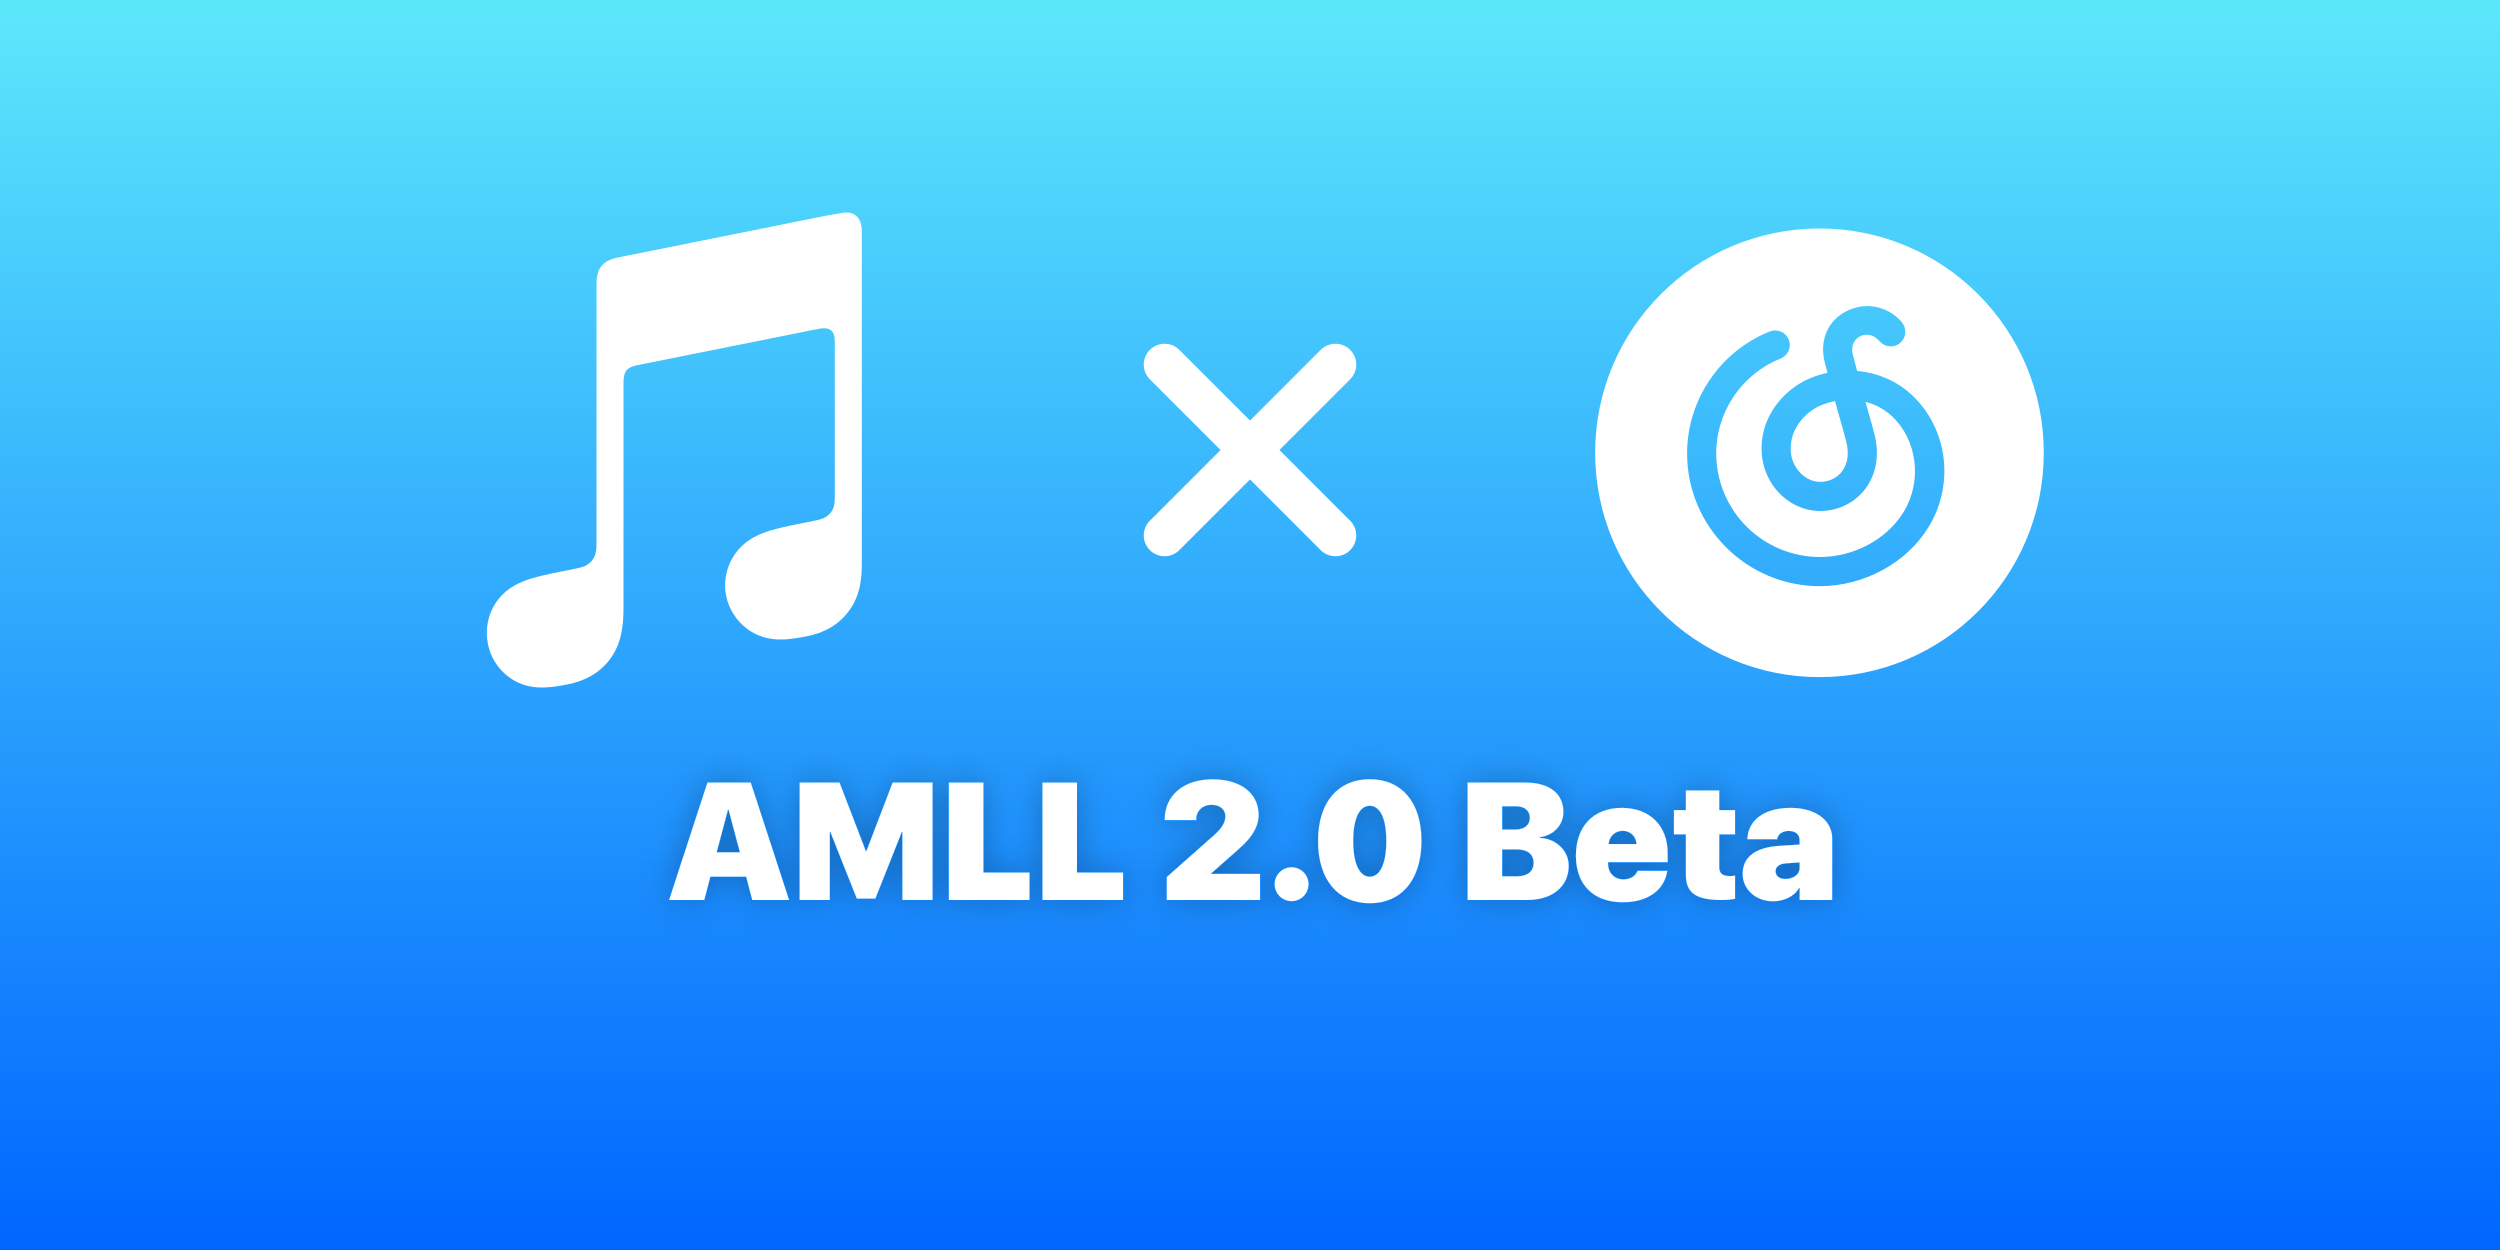
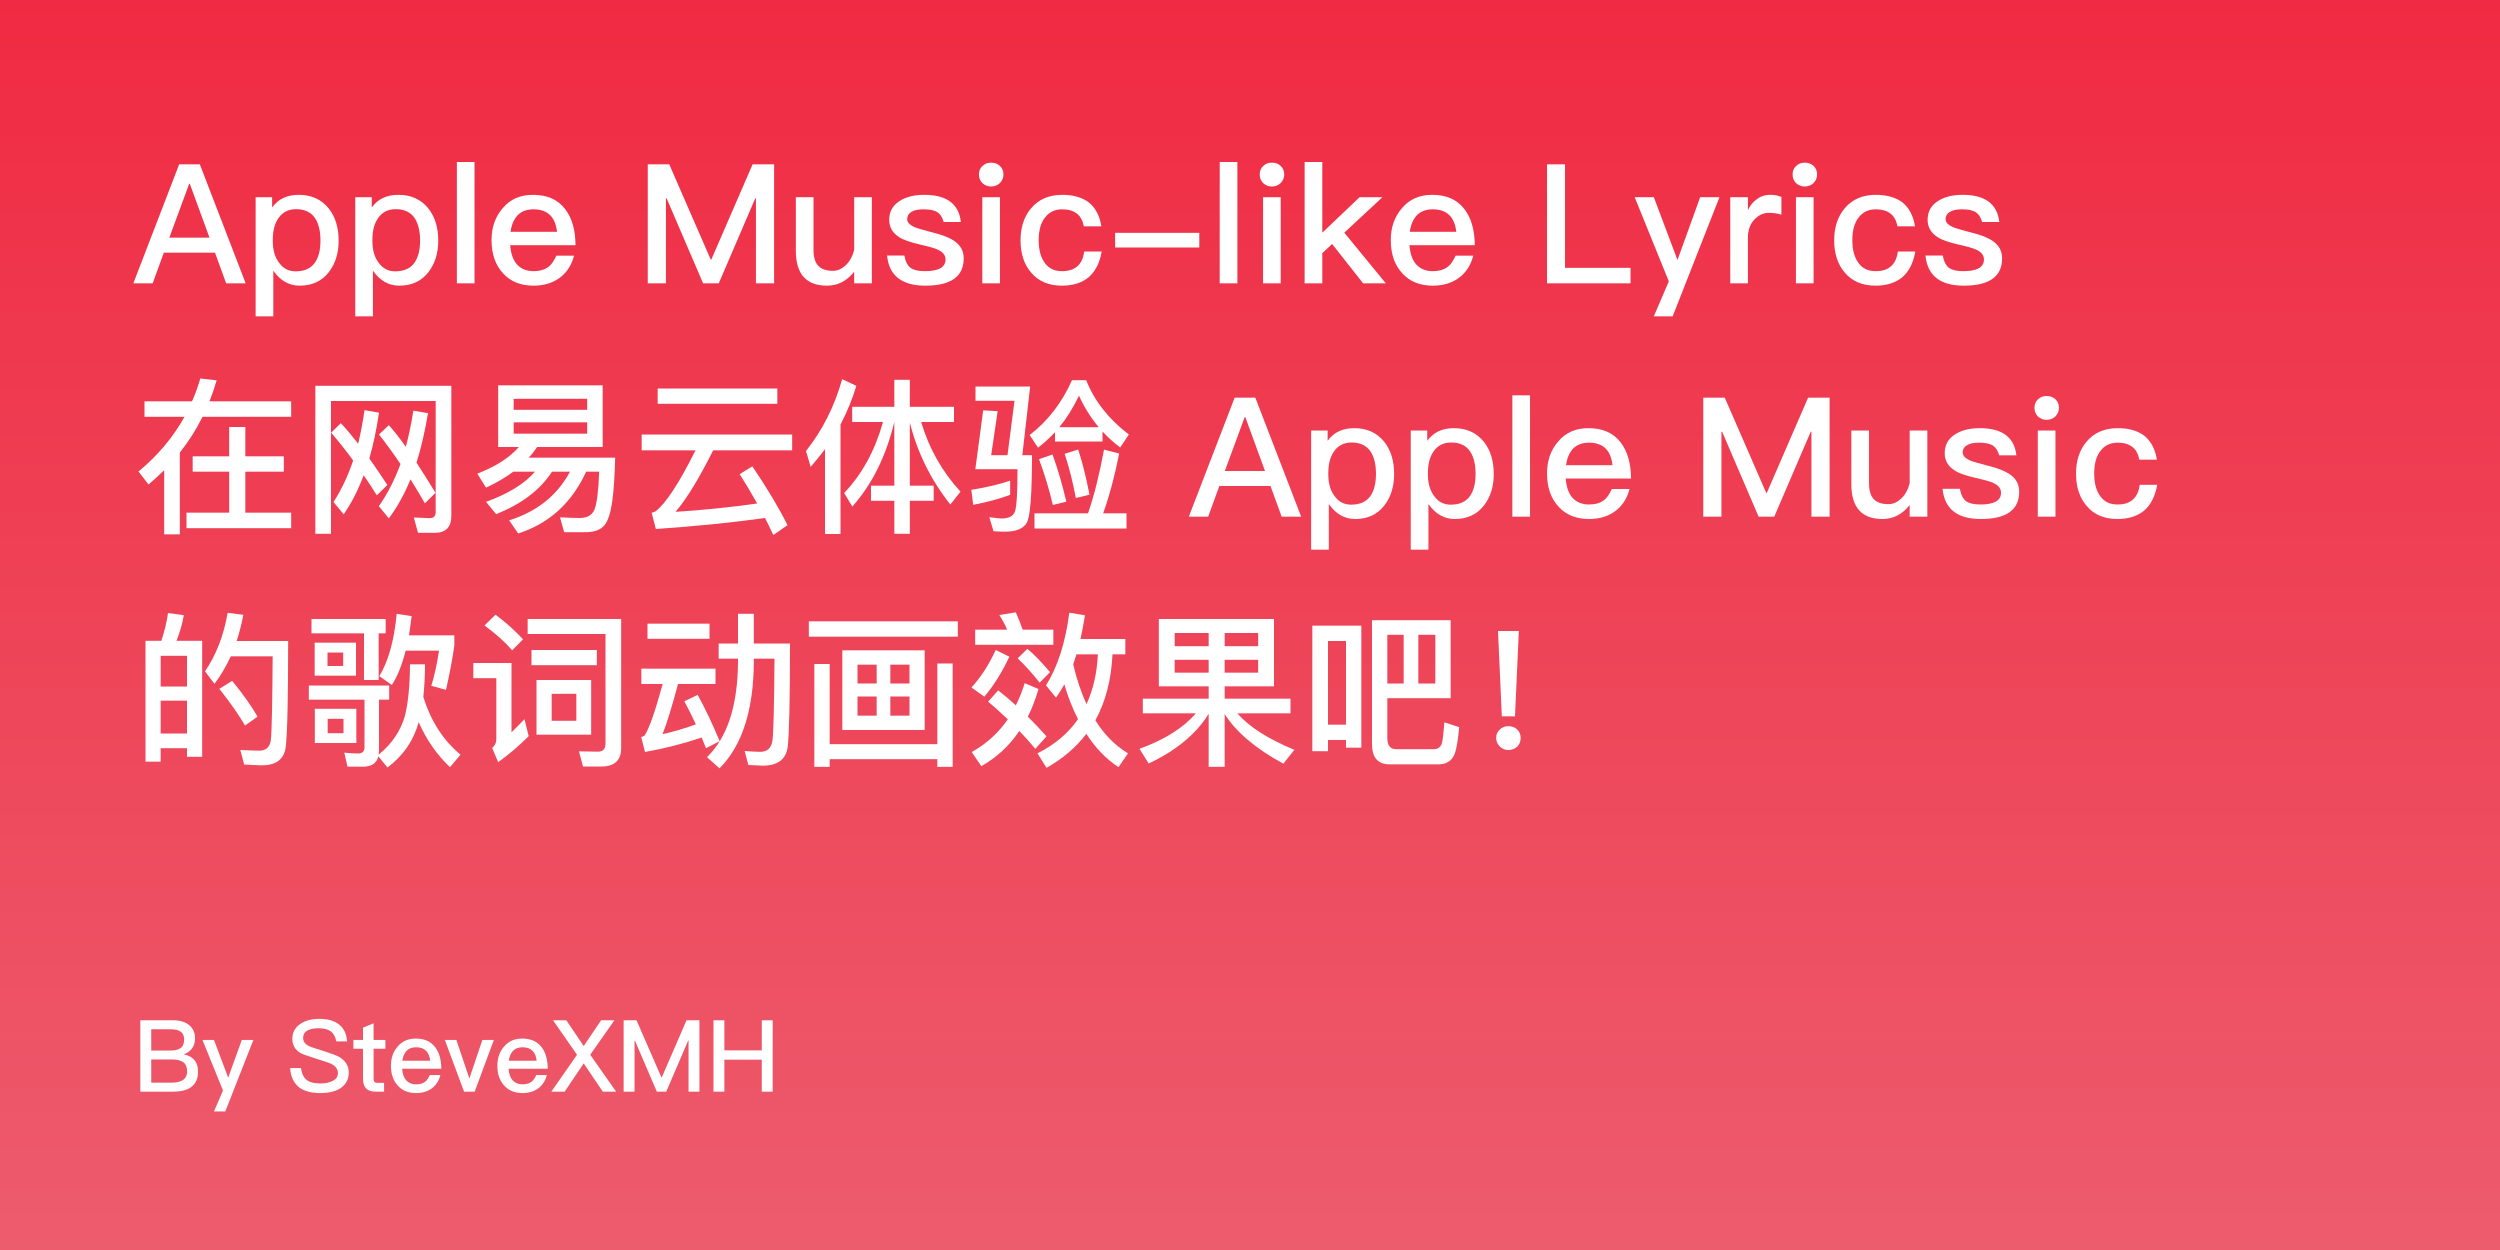
<svg xmlns="http://www.w3.org/2000/svg" width="300" height="150" viewBox="0 0 300 150" fill="none">
-   <rect width="300" height="150" fill="url(#paint0_linear_203_224)" />
-   <path fill-rule="evenodd" clip-rule="evenodd" d="M101.308 25.51C101.104 25.529 99.296 25.848 99.079 25.892L74.048 30.917L74.039 30.919C73.386 31.056 72.874 31.287 72.478 31.617C72.001 32.015 71.737 32.578 71.636 33.235C71.615 33.374 71.58 33.658 71.58 34.077C71.58 34.077 71.58 59.519 71.58 65.245C71.58 65.973 71.522 66.68 71.026 67.283C70.53 67.886 69.917 68.068 69.199 68.212C68.654 68.321 68.109 68.431 67.564 68.54C65.496 68.954 64.151 69.236 62.932 69.706C61.767 70.155 60.894 70.728 60.2 71.454C58.822 72.89 58.263 74.838 58.455 76.662C58.618 78.219 59.322 79.709 60.532 80.81C61.348 81.554 62.368 82.12 63.571 82.36C64.817 82.609 66.146 82.522 68.088 82.132C69.122 81.924 70.09 81.601 71.012 81.059C71.924 80.523 72.705 79.809 73.316 78.939C73.929 78.066 74.324 77.095 74.542 76.064C74.766 75.001 74.82 74.04 74.82 72.978V45.946C74.82 44.499 75.232 44.117 76.406 43.833C76.406 43.833 97.212 39.658 98.183 39.469C99.537 39.211 100.176 39.595 100.176 41.008V59.461C100.176 60.192 100.169 60.932 99.668 61.537C99.172 62.14 98.559 62.321 97.841 62.466C97.296 62.575 96.751 62.684 96.206 62.794C94.138 63.208 92.793 63.49 91.574 63.96C90.409 64.409 89.537 64.981 88.842 65.708C87.464 67.144 86.856 69.092 87.047 70.916C87.211 72.473 87.965 73.963 89.174 75.064C89.99 75.808 91.01 76.358 92.213 76.6C93.46 76.849 94.788 76.76 96.73 76.371C97.764 76.164 98.732 75.855 99.654 75.312C100.566 74.777 101.348 74.063 101.958 73.192C102.571 72.32 102.966 71.349 103.184 70.318C103.408 69.254 103.418 68.293 103.418 67.232V27.712C103.423 26.278 102.662 25.394 101.308 25.51Z" fill="white" />
-   <path d="M139.75 43.75L150 54M160.25 64.25L150 54M150 54L160.25 43.75L139.75 64.25" stroke="white" stroke-width="5" stroke-linecap="round" stroke-linejoin="round" />
-   <path fill-rule="evenodd" clip-rule="evenodd" d="M218.337 27.418C233.203 27.418 245.254 39.469 245.254 54.337C245.254 69.203 233.203 81.254 218.337 81.254C203.469 81.254 191.418 69.203 191.418 54.337C191.418 39.469 203.469 27.418 218.337 27.418ZM222.414 36.994C219.556 37.939 218.184 40.603 219.003 43.627L219.295 44.741C218.678 44.873 218.071 45.054 217.482 45.281C214.69 46.358 212.471 48.746 211.697 51.515C211.42 52.502 211.325 53.532 211.416 54.553C211.612 56.778 212.797 58.85 214.591 60.095C216.278 61.269 218.301 61.613 220.283 61.067C221.677 60.685 222.909 59.862 223.795 58.72C225.159 56.938 225.566 54.598 224.941 52.127C224.713 51.23 224.428 50.231 224.149 49.268L223.852 48.219C225.034 48.515 226.124 49.104 227.02 49.931C230.107 52.816 230.701 57.784 228.403 61.487C226.385 64.739 222.452 66.842 218.384 66.842C215.087 66.839 211.926 65.528 209.594 63.196C207.262 60.865 205.95 57.704 205.946 54.407C205.947 52.808 206.263 51.225 206.878 49.749C207.428 48.417 208.209 47.193 209.184 46.131C210.157 45.075 211.305 44.194 212.577 43.528C212.934 43.342 213.299 43.174 213.673 43.024C213.886 42.939 214.08 42.812 214.245 42.652C214.409 42.492 214.541 42.301 214.631 42.09C214.722 41.879 214.77 41.652 214.773 41.422C214.776 41.193 214.734 40.965 214.649 40.751C214.564 40.538 214.438 40.343 214.277 40.179C214.117 40.014 213.926 39.883 213.715 39.792C213.504 39.702 213.277 39.654 213.048 39.651C212.818 39.648 212.59 39.69 212.377 39.775C209.598 40.885 207.194 42.764 205.447 45.193C203.503 47.873 202.455 51.098 202.45 54.409C202.45 63.193 209.598 70.341 218.384 70.341C223.633 70.341 228.734 67.589 231.373 63.332C234.589 58.155 233.758 51.446 229.405 47.38C227.623 45.715 225.303 44.736 222.857 44.52L222.378 42.711C222.263 42.295 222.209 41.82 222.333 41.399C222.466 40.968 222.759 40.605 223.153 40.385C223.547 40.164 224.011 40.105 224.448 40.218C224.693 40.281 224.923 40.398 225.125 40.549C225.337 40.711 225.501 40.916 225.694 41.096C225.999 41.381 226.397 41.547 226.814 41.565C227.231 41.583 227.641 41.451 227.969 41.192C228.298 40.934 228.523 40.567 228.603 40.157C228.684 39.747 228.616 39.322 228.41 38.958L228.388 38.918C228.178 38.589 227.918 38.297 227.616 38.051C226.783 37.343 225.76 36.895 224.675 36.764C223.913 36.677 223.142 36.754 222.414 36.994ZM220.195 48.125C220.382 48.811 220.585 49.524 220.787 50.231C221.062 51.185 221.334 52.132 221.55 52.987C221.804 53.986 221.917 55.421 221.019 56.594C220.597 57.131 220.013 57.518 219.354 57.696C218.887 57.831 218.395 57.858 217.916 57.777C217.437 57.695 216.982 57.506 216.586 57.224C216.106 56.88 215.707 56.435 215.415 55.922C215.124 55.408 214.948 54.838 214.899 54.249C214.846 53.648 214.902 53.042 215.065 52.46C215.547 50.732 216.955 49.232 218.74 48.545C219.217 48.361 219.705 48.221 220.195 48.125Z" fill="white" />
-   <g filter="url(#filter0_d_203_224)">
-     <path d="M90.273 108H94.688L90.088 93.908H84.893L80.293 108H84.512L85.244 105.197H89.541L90.273 108ZM87.353 97.16H87.432L88.789 102.277H85.996L87.353 97.16Z" fill="white" />
-     <path d="M111.904 108V93.908H107.119L103.975 102.131H103.896L100.742 93.908H95.957V108H99.57V99.836H99.648L102.822 107.834H105.039L108.213 99.836H108.291V108H111.904Z" fill="white" />
-     <path d="M123.535 104.709H118.008V93.908H113.867V108H123.535V104.709Z" fill="white" />
-     <path d="M134.766 104.709H129.238V93.908H125.098V108H134.766V104.709Z" fill="white" />
-     <path d="M139.766 98.332V98.41H143.535V98.322C143.535 97.297 144.297 96.574 145.371 96.574C146.436 96.574 147.051 97.17 147.051 97.932C147.051 98.713 146.621 99.387 145.674 100.236L140.01 105.246V108H151.201V104.875H145.352V104.797L148.662 101.867C149.414 101.203 151.035 99.738 151.035 97.805C151.035 95.246 148.936 93.518 145.518 93.518C142.031 93.518 139.766 95.451 139.766 98.332Z" fill="white" />
-     <path d="M154.99 108.137C156.113 108.137 157.021 107.229 157.021 106.105C157.021 104.982 156.113 104.074 154.99 104.074C153.867 104.074 152.959 104.982 152.959 106.105C152.959 107.229 153.867 108.137 154.99 108.137Z" fill="white" />
-     <path d="M164.375 108.391C168.184 108.391 170.576 105.559 170.576 100.91C170.576 96.223 168.154 93.508 164.375 93.508C160.596 93.508 158.164 96.232 158.164 100.92C158.164 105.578 160.566 108.391 164.375 108.391ZM164.375 105.207C163.223 105.207 162.383 103.82 162.383 100.92C162.383 98.01 163.223 96.691 164.375 96.691C165.527 96.691 166.357 98.01 166.357 100.92C166.357 103.82 165.527 105.207 164.375 105.207Z" fill="white" />
-     <path d="M183.271 108C186.289 108 188.242 106.369 188.242 103.898C188.242 102.033 186.65 100.598 184.746 100.549V100.471C186.377 100.266 187.607 99.045 187.607 97.424C187.607 95.227 185.918 93.908 183.037 93.908H176.113V108H183.271ZM180.254 96.75H181.914C182.959 96.75 183.584 97.277 183.584 98.147C183.584 98.996 182.92 99.553 181.855 99.553H180.254V96.75ZM180.254 105.158V101.926H182.051C183.291 101.926 184.033 102.512 184.033 103.518C184.033 104.582 183.301 105.158 182.021 105.158H180.254Z" fill="white" />
-     <path d="M194.707 99.699C195.645 99.699 196.318 100.324 196.387 101.291H193.027C193.105 100.363 193.799 99.699 194.707 99.699ZM196.504 104.504C196.27 105.148 195.615 105.529 194.805 105.529C193.73 105.529 192.969 104.768 192.969 103.713V103.459H200.117V102.375C200.117 99.074 197.959 96.945 194.619 96.945C191.23 96.945 189.111 99.143 189.111 102.668C189.111 106.174 191.211 108.273 194.746 108.273C197.705 108.273 199.736 106.828 200.068 104.504H196.504Z" fill="white" />
-     <path d="M202.305 94.856V97.219H200.879V100.119H202.305V104.992C202.305 107.121 203.506 108 206.553 108C207.314 108 207.822 107.932 208.203 107.854V105.08C207.969 105.119 207.822 105.129 207.52 105.129C206.699 105.129 206.309 104.777 206.309 104.104V100.119H208.203V97.219H206.309V94.856H202.305Z" fill="white" />
-     <path d="M214.248 105.48C213.545 105.48 213.066 105.139 213.066 104.553C213.066 104.025 213.496 103.664 214.258 103.605L215.957 103.488V104.191C215.957 104.982 215.137 105.48 214.248 105.48ZM212.754 108.156C214.004 108.156 215.312 107.609 215.879 106.555H215.957V108H219.863V100.627C219.863 98.439 217.861 96.945 214.873 96.945C211.729 96.945 209.775 98.4 209.678 100.705H213.252C213.311 100.158 213.838 99.709 214.658 99.709C215.41 99.709 215.957 100.1 215.957 100.822V101.35L213.594 101.496C210.713 101.672 209.121 102.795 209.121 104.865C209.121 106.809 210.791 108.156 212.754 108.156Z" fill="white" />
-   </g>
+   <rect width="300" height="150" fill="url(#paint0_linear_4_229)" />
+   <path d="M21.5 19.72H23.98L29.48 34H27.14L25.8 30.32H19.66L18.32 34H16L21.5 19.72ZM20.32 28.52H25.14L22.78 22.06H22.7L20.32 28.52Z" fill="white" />
+   <path d="M35.857 23.38C37.363 23.38 38.557 23.92 39.437 25C40.237 26 40.637 27.293 40.637 28.88C40.637 30.387 40.243 31.647 39.457 32.66C38.617 33.74 37.45 34.28 35.957 34.28C34.69 34.28 33.637 33.68 32.797 32.48V37.96H30.677V23.66H32.657V24.9C33.377 23.887 34.443 23.38 35.857 23.38ZM35.537 25.1C34.603 25.1 33.89 25.467 33.397 26.2C32.957 26.84 32.737 27.693 32.737 28.76V28.94C32.737 30.06 33.01 30.953 33.557 31.62C34.037 32.247 34.677 32.56 35.477 32.56C36.517 32.56 37.283 32.22 37.777 31.54C38.23 30.887 38.457 30 38.457 28.88C38.457 27.773 38.25 26.887 37.837 26.22C37.343 25.473 36.577 25.1 35.537 25.1Z" fill="white" />
+   <path d="M47.81 23.38C49.316 23.38 50.51 23.92 51.39 25C52.19 26 52.59 27.293 52.59 28.88C52.59 30.387 52.196 31.647 51.41 32.66C50.57 33.74 49.403 34.28 47.91 34.28C46.643 34.28 45.59 33.68 44.75 32.48V37.96H42.63V23.66H44.61V24.9C45.33 23.887 46.396 23.38 47.81 23.38ZM47.49 25.1C46.556 25.1 45.843 25.467 45.35 26.2C44.91 26.84 44.69 27.693 44.69 28.76V28.94C44.69 30.06 44.963 30.953 45.51 31.62C45.99 32.247 46.63 32.56 47.43 32.56C48.47 32.56 49.236 32.22 49.73 31.54C50.183 30.887 50.41 30 50.41 28.88C50.41 27.773 50.203 26.887 49.79 26.22C49.296 25.473 48.53 25.1 47.49 25.1Z" fill="white" />
+   <path d="M54.823 19.44H56.943V34H54.823V19.44Z" fill="white" />
+   <path d="M63.963 23.38C65.669 23.38 66.956 23.953 67.823 25.1C68.636 26.153 69.049 27.593 69.063 29.42H61.223C61.303 30.447 61.576 31.22 62.043 31.74C62.536 32.273 63.196 32.54 64.023 32.54C64.756 32.54 65.356 32.367 65.823 32.02C66.156 31.767 66.469 31.32 66.763 30.68H68.883C68.629 31.667 68.156 32.473 67.463 33.1C66.556 33.887 65.416 34.28 64.043 34.28C62.51 34.28 61.303 33.807 60.423 32.86C59.463 31.86 58.983 30.513 58.983 28.82C58.983 27.273 59.436 25.987 60.343 24.96C61.223 23.907 62.429 23.38 63.963 23.38ZM64.023 25.12C63.223 25.12 62.59 25.353 62.123 25.82C61.669 26.3 61.383 26.967 61.263 27.82H66.843C66.643 26.02 65.703 25.12 64.023 25.12Z" fill="white" />
+   <path d="M77.732 19.72H80.312L85.292 31.16H85.352L90.312 19.72H92.892V34H90.712V23.8H90.632L86.252 34H84.372L79.992 23.8H79.912V34H77.732V19.72Z" fill="white" />
+   <path d="M95.501 23.66H97.621V29.96C97.621 30.853 97.807 31.493 98.181 31.88C98.554 32.293 99.147 32.5 99.961 32.5C100.494 32.5 101.007 32.273 101.501 31.82C101.981 31.353 102.314 30.74 102.501 29.98V23.66H104.621V34H102.501V32.6C101.621 33.72 100.534 34.28 99.241 34.28C96.748 34.28 95.501 32.887 95.501 30.1V23.66Z" fill="white" />
+   <path d="M110.904 23.38C113.597 23.38 115.064 24.467 115.304 26.64H113.244C113.084 26.08 112.837 25.693 112.504 25.48C112.144 25.24 111.597 25.12 110.864 25.12C110.197 25.12 109.717 25.213 109.424 25.4C109.05 25.6 108.864 25.907 108.864 26.32C108.864 26.667 109.144 26.973 109.704 27.24C110.05 27.387 110.744 27.593 111.784 27.86C112.944 28.14 113.817 28.467 114.404 28.84C115.23 29.36 115.644 30.08 115.644 31C115.644 33.187 114.11 34.28 111.044 34.28C108.217 34.28 106.684 33.073 106.444 30.66H108.524C108.644 31.353 108.89 31.847 109.264 32.14C109.637 32.407 110.21 32.54 110.984 32.54C112.637 32.54 113.464 32.073 113.464 31.14C113.464 30.633 113.157 30.24 112.544 29.96C112.224 29.8 111.53 29.6 110.464 29.36C109.237 29.08 108.384 28.78 107.904 28.46C107.104 27.953 106.704 27.26 106.704 26.38C106.704 25.433 107.09 24.7 107.864 24.18C108.637 23.647 109.65 23.38 110.904 23.38Z" fill="white" />
+   <path d="M118.934 19.52C119.374 19.52 119.728 19.653 119.994 19.92C120.274 20.173 120.414 20.513 120.414 20.94C120.414 21.34 120.268 21.687 119.974 21.98C119.681 22.247 119.334 22.38 118.934 22.38C118.534 22.38 118.188 22.247 117.894 21.98C117.614 21.7 117.474 21.353 117.474 20.94C117.474 20.513 117.614 20.173 117.894 19.92C118.161 19.653 118.508 19.52 118.934 19.52ZM117.874 23.66H119.994V34H117.874V23.66Z" fill="white" />
+   <path d="M127.464 23.38C128.784 23.38 129.844 23.68 130.644 24.28C131.457 24.933 131.964 25.893 132.164 27.16H130.064C129.917 26.44 129.631 25.927 129.204 25.62C128.777 25.287 128.197 25.12 127.464 25.12C126.584 25.12 125.897 25.447 125.404 26.1C124.897 26.727 124.644 27.633 124.644 28.82C124.644 29.993 124.891 30.907 125.384 31.56C125.851 32.213 126.537 32.54 127.444 32.54C129.017 32.54 129.904 31.753 130.104 30.18H132.204C131.964 31.553 131.437 32.587 130.624 33.28C129.811 33.947 128.744 34.28 127.424 34.28C125.851 34.28 124.624 33.76 123.744 32.72C122.891 31.733 122.464 30.44 122.464 28.84C122.464 27.28 122.884 26 123.724 25C124.631 23.92 125.877 23.38 127.464 23.38Z" fill="white" />
+   <path d="M133.816 27.94H143.916V29.7H133.816V27.94Z" fill="white" />
+   <path d="M146.366 19.44H148.486V34H146.366V19.44Z" fill="white" />
+   <path d="M152.626 19.52C153.066 19.52 153.419 19.653 153.686 19.92C153.966 20.173 154.106 20.513 154.106 20.94C154.106 21.34 153.959 21.687 153.666 21.98C153.372 22.247 153.026 22.38 152.626 22.38C152.226 22.38 151.879 22.247 151.586 21.98C151.306 21.7 151.166 21.353 151.166 20.94C151.166 20.513 151.306 20.173 151.586 19.92C151.852 19.653 152.199 19.52 152.626 19.52ZM151.566 23.66H153.686V34H151.566V23.66Z" fill="white" />
+   <path d="M156.555 19.44H158.675V27.92L163.155 23.66H165.895L161.315 27.92L166.295 34H163.575L159.855 29.28L158.675 30.38V34H156.555V19.44Z" fill="white" />
+   <path d="M171.873 23.38C173.58 23.38 174.866 23.953 175.733 25.1C176.546 26.153 176.96 27.593 176.973 29.42H169.133C169.213 30.447 169.486 31.22 169.953 31.74C170.446 32.273 171.106 32.54 171.933 32.54C172.666 32.54 173.266 32.367 173.733 32.02C174.066 31.767 174.38 31.32 174.673 30.68H176.793C176.54 31.667 176.066 32.473 175.373 33.1C174.466 33.887 173.326 34.28 171.953 34.28C170.42 34.28 169.213 33.807 168.333 32.86C167.373 31.86 166.893 30.513 166.893 28.82C166.893 27.273 167.346 25.987 168.253 24.96C169.133 23.907 170.34 23.38 171.873 23.38ZM171.933 25.12C171.133 25.12 170.5 25.353 170.033 25.82C169.58 26.3 169.293 26.967 169.173 27.82H174.753C174.553 26.02 173.613 25.12 171.933 25.12Z" fill="white" />
+   <path d="M185.642 19.72H187.802V32.14H195.662V34H185.642V19.72Z" fill="white" />
+   <path d="M196.159 23.66H198.459L201.299 31.2L204.019 23.66H206.339L200.719 37.96H198.459L200.259 33.76L196.159 23.66Z" fill="white" />
+   <path d="M212.43 23.38C212.976 23.38 213.423 23.467 213.77 23.64V25.76C213.29 25.613 212.79 25.54 212.27 25.54C211.63 25.54 211.056 25.8 210.55 26.32C210.016 26.867 209.75 27.6 209.75 28.52V34H207.63V23.66H209.75V25.22C210.003 24.673 210.336 24.253 210.75 23.96C211.216 23.573 211.776 23.38 212.43 23.38Z" fill="white" />
+   <path d="M216.571 19.52C217.011 19.52 217.364 19.653 217.631 19.92C217.911 20.173 218.051 20.513 218.051 20.94C218.051 21.34 217.904 21.687 217.611 21.98C217.318 22.247 216.971 22.38 216.571 22.38C216.171 22.38 215.824 22.247 215.531 21.98C215.251 21.7 215.111 21.353 215.111 20.94C215.111 20.513 215.251 20.173 215.531 19.92C215.798 19.653 216.144 19.52 216.571 19.52ZM215.511 23.66H217.631V34H215.511V23.66Z" fill="white" />
+   <path d="M225.101 23.38C226.421 23.38 227.481 23.68 228.281 24.28C229.094 24.933 229.601 25.893 229.801 27.16H227.701C227.554 26.44 227.267 25.927 226.841 25.62C226.414 25.287 225.834 25.12 225.101 25.12C224.221 25.12 223.534 25.447 223.041 26.1C222.534 26.727 222.281 27.633 222.281 28.82C222.281 29.993 222.527 30.907 223.021 31.56C223.487 32.213 224.174 32.54 225.081 32.54C226.654 32.54 227.541 31.753 227.741 30.18H229.841C229.601 31.553 229.074 32.587 228.261 33.28C227.447 33.947 226.381 34.28 225.061 34.28C223.487 34.28 222.261 33.76 221.381 32.72C220.527 31.733 220.101 30.44 220.101 28.84C220.101 27.28 220.521 26 221.361 25C222.267 23.92 223.514 23.38 225.101 23.38Z" fill="white" />
+   <path d="M235.513 23.38C238.206 23.38 239.673 24.467 239.913 26.64H237.853C237.693 26.08 237.446 25.693 237.113 25.48C236.753 25.24 236.206 25.12 235.473 25.12C234.806 25.12 234.326 25.213 234.033 25.4C233.66 25.6 233.473 25.907 233.473 26.32C233.473 26.667 233.753 26.973 234.313 27.24C234.66 27.387 235.353 27.593 236.393 27.86C237.553 28.14 238.426 28.467 239.013 28.84C239.84 29.36 240.253 30.08 240.253 31C240.253 33.187 238.72 34.28 235.653 34.28C232.826 34.28 231.293 33.073 231.053 30.66H233.133C233.253 31.353 233.5 31.847 233.873 32.14C234.246 32.407 234.82 32.54 235.593 32.54C237.246 32.54 238.073 32.073 238.073 31.14C238.073 30.633 237.766 30.24 237.153 29.96C236.833 29.8 236.14 29.6 235.073 29.36C233.846 29.08 232.993 28.78 232.513 28.46C231.713 27.953 231.313 27.26 231.313 26.38C231.313 25.433 231.7 24.7 232.473 24.18C233.246 23.647 234.26 23.38 235.513 23.38Z" fill="white" />
+   <path d="M23.12 54.76H27.5V51.24H29.44V54.76H34.06V56.6H29.44V61.52H34.94V63.38H22.38V61.52H27.5V56.6H23.12V54.76ZM19.7 56.42C19.153 56.967 18.527 57.54 17.82 58.14L16.62 56.58C18.927 54.673 20.767 52.487 22.14 50.02H17.34V48.16H23.04C23.4 47.373 23.733 46.46 24.04 45.42L26 45.64C25.72 46.573 25.433 47.413 25.14 48.16H34.94V50.02H24.3C23.513 51.593 22.607 53.02 21.58 54.3V64.12H19.7V56.42Z" fill="white" />
+   <path d="M45.22 59.44C44.66 58.533 44.133 57.733 43.64 57.04C42.96 58.84 42.16 60.4 41.24 61.72L40.02 60.24C40.94 58.84 41.727 57.18 42.38 55.26C41.607 54.193 40.727 53.08 39.74 51.92L40.9 50.78C41.46 51.367 42.153 52.187 42.98 53.24C43.3 51.907 43.553 50.567 43.74 49.22L45.48 49.52C45.173 51.587 44.787 53.42 44.32 55.02C45 55.98 45.72 57.04 46.48 58.2L45.22 59.44ZM50.98 60.4C50.473 59.493 49.9 58.533 49.26 57.52C48.513 59.333 47.647 60.893 46.66 62.2L45.46 60.74C46.487 59.287 47.353 57.6 48.06 55.68C47.22 54.44 46.36 53.26 45.48 52.14L46.66 51.02C47.327 51.767 48.007 52.633 48.7 53.62C49.06 52.273 49.36 50.827 49.6 49.28L51.36 49.58C51 51.753 50.54 53.733 49.98 55.52C50.753 56.707 51.513 57.913 52.26 59.14L50.98 60.4ZM50.16 63.94L49.66 62.1L51.54 62.18C52.033 62.18 52.28 61.947 52.28 61.48V48.12H39.72V64.06H37.84V46.3H54.16V61.9C54.16 63.26 53.493 63.94 52.16 63.94H50.16Z" fill="white" />
+   <path d="M59.78 53.64V46.24H72.32V53.64H64.46C64.14 54.107 63.807 54.533 63.46 54.92H73.82C73.767 57.107 73.647 58.88 73.46 60.24C73.26 61.587 72.953 62.513 72.54 63.02C72.113 63.54 71.427 63.82 70.48 63.86H67.7L67.2 62.08C68.293 62.133 69.08 62.16 69.56 62.16C70.467 62.16 71.06 61.82 71.34 61.14C71.633 60.38 71.82 58.867 71.9 56.6H70.34C68.62 60.347 65.9 62.82 62.18 64.02L61.1 62.44C64.433 61.4 66.867 59.453 68.4 56.6H66.24C64.84 58.773 62.607 60.473 59.54 61.7L58.32 60.22C60.987 59.26 62.947 58.053 64.2 56.6H61.6C60.653 57.307 59.56 57.947 58.32 58.52L57.28 56.84C59.507 55.973 61.167 54.907 62.26 53.64H59.78ZM70.46 52.04V50.68H61.64V52.04H70.46ZM61.64 49.18H70.46V47.86H61.64V49.18Z" fill="white" />
+   <path d="M78.92 46.62H93.28V48.46H78.92V46.62ZM77 52.14H95.06V54.04H85.58C83.847 57.493 82.34 59.953 81.06 61.42C84.287 61.22 87.553 60.887 90.86 60.42C90.193 59.22 89.493 58.047 88.76 56.9L90.28 55.96C92.067 58.6 93.473 60.953 94.5 63.02L92.8 64.2C92.373 63.293 92.04 62.613 91.8 62.16C87.773 62.72 83.407 63.16 78.7 63.48L78.2 61.54C78.413 61.473 78.567 61.413 78.66 61.36C79.887 60.44 81.487 58 83.46 54.04H77V52.14Z" fill="white" />
+   <path d="M99 53.9C98.427 54.66 97.853 55.367 97.28 56.02L96.72 54.12C98.693 51.64 100.14 48.767 101.06 45.5L102.76 46.3C102.293 47.873 101.66 49.42 100.86 50.94V64.08H99V53.9ZM102.26 48.82H107.32V45.58H109.18V48.82H114.48V50.64H110.54C111.473 53.8 113.047 56.587 115.26 59L114.04 60.54C111.72 57.62 110.1 54.347 109.18 50.72V58.28H112.04V60.1H109.18V64.06H107.32V60.1H104.52V58.28H107.32V50.64C106.32 54.76 104.64 58.14 102.28 60.78L101.3 59.16C103.447 56.907 105 54.067 105.96 50.64H102.26V48.82Z" fill="white" />
+   <path d="M126.6 51.86C125.96 52.553 125.28 53.173 124.56 53.72L123.56 52.2C125.733 50.533 127.427 48.34 128.64 45.62H130.34C131.327 48.113 133.033 50.287 135.46 52.14L134.42 53.7C133.647 53.113 132.94 52.473 132.3 51.78V52.98H126.6V51.86ZM131.84 51.26C130.853 50.06 130.067 48.8 129.48 47.48C128.773 48.947 127.987 50.207 127.12 51.26H131.84ZM124.14 61.6H130.56C131.28 59.533 131.92 56.987 132.48 53.96L134.3 54.42C133.78 57.073 133.14 59.467 132.38 61.6H135.18V63.42H124.14V61.6ZM126.3 54.54C126.913 56.207 127.467 58.093 127.96 60.2L126.34 60.6C125.913 58.76 125.36 56.927 124.68 55.1L126.3 54.54ZM129.38 53.94C129.86 55.38 130.313 57.187 130.74 59.36L129.1 59.76C128.753 57.893 128.307 56.127 127.76 54.46L129.38 53.94ZM121.74 48.1H117.06V46.38H123.62L122.68 54.62H123.84C123.84 59.273 123.633 61.973 123.22 62.72C122.807 63.44 121.933 63.8 120.6 63.8C120.16 63.8 119.7 63.78 119.22 63.74L118.72 62.06C119.467 62.167 119.953 62.22 120.18 62.22C121.073 62.22 121.613 61.933 121.8 61.36C122 60.773 122.1 59.087 122.1 56.3H117.04L117.98 49.24L119.72 49.34L118.94 54.62H120.9L121.74 48.1ZM121.22 59.38C119.927 59.86 118.447 60.26 116.78 60.58L116.56 58.78C118.373 58.487 119.927 58.12 121.22 57.68V59.38Z" fill="white" />
+   <path d="M148.16 47.72H150.64L156.14 62H153.8L152.46 58.32H146.32L144.98 62H142.66L148.16 47.72ZM146.98 56.52H151.8L149.44 50.06H149.36L146.98 56.52Z" fill="white" />
+   <path d="M162.517 51.38C164.023 51.38 165.217 51.92 166.097 53C166.897 54 167.297 55.293 167.297 56.88C167.297 58.387 166.903 59.647 166.117 60.66C165.277 61.74 164.11 62.28 162.617 62.28C161.35 62.28 160.297 61.68 159.457 60.48V65.96H157.337V51.66H159.317V52.9C160.037 51.887 161.103 51.38 162.517 51.38ZM162.197 53.1C161.263 53.1 160.55 53.467 160.057 54.2C159.617 54.84 159.397 55.693 159.397 56.76V56.94C159.397 58.06 159.67 58.953 160.217 59.62C160.697 60.247 161.337 60.56 162.137 60.56C163.177 60.56 163.943 60.22 164.437 59.54C164.89 58.887 165.117 58 165.117 56.88C165.117 55.773 164.91 54.887 164.497 54.22C164.003 53.473 163.237 53.1 162.197 53.1Z" fill="white" />
+   <path d="M174.47 51.38C175.977 51.38 177.17 51.92 178.05 53C178.85 54 179.25 55.293 179.25 56.88C179.25 58.387 178.857 59.647 178.07 60.66C177.23 61.74 176.063 62.28 174.57 62.28C173.303 62.28 172.25 61.68 171.41 60.48V65.96H169.29V51.66H171.27V52.9C171.99 51.887 173.057 51.38 174.47 51.38ZM174.15 53.1C173.217 53.1 172.503 53.467 172.01 54.2C171.57 54.84 171.35 55.693 171.35 56.76V56.94C171.35 58.06 171.623 58.953 172.17 59.62C172.65 60.247 173.29 60.56 174.09 60.56C175.13 60.56 175.897 60.22 176.39 59.54C176.843 58.887 177.07 58 177.07 56.88C177.07 55.773 176.863 54.887 176.45 54.22C175.957 53.473 175.19 53.1 174.15 53.1Z" fill="white" />
+   <path d="M181.483 47.44H183.603V62H181.483V47.44Z" fill="white" />
+   <path d="M190.623 51.38C192.33 51.38 193.616 51.953 194.483 53.1C195.296 54.153 195.71 55.593 195.723 57.42H187.883C187.963 58.447 188.236 59.22 188.703 59.74C189.196 60.273 189.856 60.54 190.683 60.54C191.416 60.54 192.016 60.367 192.483 60.02C192.816 59.767 193.13 59.32 193.423 58.68H195.543C195.29 59.667 194.816 60.473 194.123 61.1C193.216 61.887 192.076 62.28 190.703 62.28C189.17 62.28 187.963 61.807 187.083 60.86C186.123 59.86 185.643 58.513 185.643 56.82C185.643 55.273 186.096 53.987 187.003 52.96C187.883 51.907 189.09 51.38 190.623 51.38ZM190.683 53.12C189.883 53.12 189.25 53.353 188.783 53.82C188.33 54.3 188.043 54.967 187.923 55.82H193.503C193.303 54.02 192.363 53.12 190.683 53.12Z" fill="white" />
+   <path d="M204.392 47.72H206.972L211.952 59.16H212.012L216.972 47.72H219.552V62H217.372V51.8H217.292L212.912 62H211.032L206.652 51.8H206.572V62H204.392V47.72Z" fill="white" />
+   <path d="M222.161 51.66H224.281V57.96C224.281 58.853 224.468 59.493 224.841 59.88C225.214 60.293 225.808 60.5 226.621 60.5C227.154 60.5 227.668 60.273 228.161 59.82C228.641 59.353 228.974 58.74 229.161 57.98V51.66H231.281V62H229.161V60.6C228.281 61.72 227.194 62.28 225.901 62.28C223.408 62.28 222.161 60.887 222.161 58.1V51.66Z" fill="white" />
+   <path d="M237.564 51.38C240.257 51.38 241.724 52.467 241.964 54.64H239.904C239.744 54.08 239.497 53.693 239.164 53.48C238.804 53.24 238.257 53.12 237.524 53.12C236.857 53.12 236.377 53.213 236.084 53.4C235.711 53.6 235.524 53.907 235.524 54.32C235.524 54.667 235.804 54.973 236.364 55.24C236.711 55.387 237.404 55.593 238.444 55.86C239.604 56.14 240.477 56.467 241.064 56.84C241.891 57.36 242.304 58.08 242.304 59C242.304 61.187 240.771 62.28 237.704 62.28C234.877 62.28 233.344 61.073 233.104 58.66H235.184C235.304 59.353 235.551 59.847 235.924 60.14C236.297 60.407 236.871 60.54 237.644 60.54C239.297 60.54 240.124 60.073 240.124 59.14C240.124 58.633 239.817 58.24 239.204 57.96C238.884 57.8 238.191 57.6 237.124 57.36C235.897 57.08 235.044 56.78 234.564 56.46C233.764 55.953 233.364 55.26 233.364 54.38C233.364 53.433 233.751 52.7 234.524 52.18C235.297 51.647 236.311 51.38 237.564 51.38Z" fill="white" />
+   <path d="M245.595 47.52C246.035 47.52 246.388 47.653 246.655 47.92C246.935 48.173 247.075 48.513 247.075 48.94C247.075 49.34 246.928 49.687 246.635 49.98C246.341 50.247 245.995 50.38 245.595 50.38C245.195 50.38 244.848 50.247 244.555 49.98C244.275 49.7 244.135 49.353 244.135 48.94C244.135 48.513 244.275 48.173 244.555 47.92C244.821 47.653 245.168 47.52 245.595 47.52ZM244.535 51.66H246.655V62H244.535V51.66Z" fill="white" />
+   <path d="M254.124 51.38C255.444 51.38 256.504 51.68 257.304 52.28C258.118 52.933 258.624 53.893 258.824 55.16H256.724C256.578 54.44 256.291 53.927 255.864 53.62C255.438 53.287 254.858 53.12 254.124 53.12C253.244 53.12 252.558 53.447 252.064 54.1C251.558 54.727 251.304 55.633 251.304 56.82C251.304 57.993 251.551 58.907 252.044 59.56C252.511 60.213 253.198 60.54 254.104 60.54C255.678 60.54 256.564 59.753 256.764 58.18H258.864C258.624 59.553 258.098 60.587 257.284 61.28C256.471 61.947 255.404 62.28 254.084 62.28C252.511 62.28 251.284 61.76 250.404 60.72C249.551 59.733 249.124 58.44 249.124 56.84C249.124 55.28 249.544 54 250.384 53C251.291 51.92 252.538 51.38 254.124 51.38Z" fill="white" />
+   <path d="M24.26 76.9V90.82H22.44V89.78H19.28V91.4H17.46V76.9H19.36C19.747 75.74 20.013 74.627 20.16 73.56L22.06 73.82C21.873 74.873 21.58 75.9 21.18 76.9H24.26ZM19.28 88.02H22.44V84.08H19.28V88.02ZM19.28 82.38H22.44V78.7H19.28V82.38ZM27.86 81.7C29.233 83.393 30.247 84.827 30.9 86L29.4 87.06C28.693 85.833 27.667 84.367 26.32 82.66L27.86 81.7ZM34.58 76.92C34.58 83.827 34.48 88.08 34.28 89.68C34.08 91.12 33.127 91.84 31.42 91.84C31.113 91.84 30.407 91.807 29.3 91.74L28.84 90C30.013 90.053 30.773 90.08 31.12 90.08C31.92 90.08 32.38 89.66 32.5 88.82C32.607 87.94 32.68 84.587 32.72 78.76H27.7C27.113 80 26.46 81.1 25.74 82.06L24.6 80.56C25.933 78.613 26.84 76.273 27.32 73.54L29.2 73.78C29.013 74.793 28.747 75.84 28.4 76.92H34.58Z" fill="white" />
+   <path d="M37.78 85.06H42.76V89.16H37.78V85.06ZM41.22 87.98V86.26H39.32V87.98H41.22ZM49.4 73.94C49.28 74.887 49.173 75.653 49.08 76.24H54.52V77.46C54.28 79.14 53.947 80.913 53.52 82.78L51.76 82.3C52.147 81.02 52.453 79.613 52.68 78.08H48.68C48.227 79.84 47.673 81.213 47.02 82.2L45.52 81.14C46.613 79.327 47.307 76.833 47.6 73.66L49.4 73.94ZM43.68 76H37.38V74.28H46.28V76H45.44V81.6H43.68V76ZM37.76 77.12H42.72V81.08H37.76V77.12ZM41.18 79.92V78.3H39.3V79.92H41.18ZM41.7 92L41.32 90.32C41.96 90.387 42.507 90.42 42.96 90.42C43.48 90.42 43.74 90.173 43.74 89.68V83.96H37.06V82.26H46.7V83.96H45.48V90.08C45.48 90.213 45.467 90.373 45.44 90.56C47.027 89.267 48.08 87.707 48.6 85.88C48.987 84.28 49.187 82.227 49.2 79.72H51C51 81.027 50.933 82.333 50.8 83.64C51.707 86.547 53.193 88.853 55.26 90.56L54 92.06C52.427 90.58 51.173 88.78 50.24 86.66C49.64 88.86 48.393 90.673 46.5 92.1L45.4 90.76C45.2 91.587 44.593 92 43.58 92H41.7Z" fill="white" />
+   <path d="M69.96 91.98L69.48 90.16L71.76 90.2C72.36 90.2 72.66 89.873 72.66 89.22V76.08H63.32V74.28H74.54V89.76C74.54 91.24 73.747 91.98 72.16 91.98H69.96ZM63.78 78H71.62V79.82H63.78V78ZM64.38 81.6H70.94V88.16H64.38V81.6ZM69.16 86.5V83.26H66.2V86.5H69.16ZM59.46 73.76C60.78 74.76 61.88 75.747 62.76 76.72L61.46 78.04C60.633 77.067 59.527 76.073 58.14 75.06L59.46 73.76ZM56.8 79.56H61.38V87.88C61.713 87.56 62.233 87.033 62.94 86.3L63.44 88.34C62.28 89.5 61.06 90.54 59.78 91.46L59.06 89.76C59.393 89.467 59.56 89.12 59.56 88.72V81.38H56.8V79.56Z" fill="white" />
+   <path d="M77.7 74.84H85.14V76.66H77.7V74.84ZM76.96 80.24H85.86V82.08H81.36C80.64 84.8 80.02 86.807 79.5 88.1C80.793 87.82 82.127 87.427 83.5 86.92C83.047 85.933 82.587 85.013 82.12 84.16L83.72 83.38C84.627 85.033 85.507 86.887 86.36 88.94L84.72 89.78L84.2 88.5C82.093 89.22 79.827 89.8 77.4 90.24L76.94 88.44C77.113 88.4 77.247 88.347 77.34 88.28C77.873 87.507 78.6 85.44 79.52 82.08H76.96V80.24ZM88.56 73.66H90.46V77.22H94.8C94.8 83.9 94.707 88.047 94.52 89.66C94.307 91.14 93.307 91.88 91.52 91.88L89.8 91.8L89.36 90.12C90.16 90.187 90.787 90.22 91.24 90.22C92.08 90.22 92.567 89.76 92.7 88.84C92.82 87.853 92.9 84.587 92.94 79.04H90.46V79.46C90.42 85.247 89.047 89.493 86.34 92.2L84.84 90.86C87.28 88.5 88.52 84.7 88.56 79.46V79.04H86.24V77.22H88.56V73.66Z" fill="white" />
+   <path d="M102.9 83.58V85.88H105.2V83.58H102.9ZM106.84 85.88H109.14V83.58H106.84V85.88ZM109.14 82.02V79.76H106.84V82.02H109.14ZM105.2 79.76H102.9V82.02H105.2V79.76ZM97.06 74.56H114.94V76.4H97.06V74.56ZM112.48 79.62H114.32V92.02H112.48V91.1H99.56V92.02H97.72V79.68H99.56V89.3H112.48V79.62ZM101.08 78.04H110.96V87.6H101.08V78.04Z" fill="white" />
+   <path d="M121.12 78.8C120.267 80.64 119.267 82.24 118.12 83.6L116.58 82.5C117.727 81.233 118.693 79.733 119.48 78L121.12 78.8ZM124.76 81.92C123.92 80.853 123.04 79.88 122.12 79L123.28 77.86C124.067 78.5 124.973 79.433 126 80.66L124.76 81.92ZM119.78 82.84C120.62 83.507 121.327 84.107 121.9 84.64C122.34 83.76 122.693 82.873 122.96 81.98L124.62 82.68C124.247 83.947 123.82 85.053 123.34 86C124.113 86.76 124.86 87.547 125.58 88.36L124.24 89.86C123.56 89.047 122.92 88.333 122.32 87.72C121.107 89.507 119.587 90.913 117.76 91.94L116.6 90.24C118.333 89.293 119.78 87.987 120.94 86.32C119.993 85.427 119.207 84.72 118.58 84.2L119.78 82.84ZM121.9 73.48C122.193 74.147 122.467 74.84 122.72 75.56H126.4V77.38H117.02V75.56H120.86C120.607 74.973 120.293 74.387 119.92 73.8L121.9 73.48ZM129.18 78.52L128.78 79.72C129.193 81.467 129.727 83.06 130.38 84.5C131.193 82.727 131.647 80.733 131.74 78.52H129.18ZM129.36 86.3C128.693 84.993 128.147 83.6 127.72 82.12C127.413 82.693 127.08 83.227 126.72 83.72L125.52 82.24C126.907 80.067 127.84 77.16 128.32 73.52L130.2 73.84C130.027 74.88 129.847 75.827 129.66 76.68H135.04V78.52H133.5C133.353 81.587 132.667 84.227 131.44 86.44C132.507 88.147 133.813 89.467 135.36 90.4L134.22 92.06C132.727 91.073 131.44 89.74 130.36 88.06C129.107 89.7 127.513 91.06 125.58 92.14L124.5 90.4C126.567 89.36 128.187 87.993 129.36 86.3Z" fill="white" />
+   <path d="M139.06 74.28H152.88V82.36H146.96V83.84H154.86V85.6H148.48C149.88 87.213 152.16 88.673 155.32 89.98L154 91.64C150.68 89.84 148.333 87.853 146.96 85.68V92.02H145.04V85.66C143.547 88.073 141.147 90.06 137.84 91.62L136.74 89.86C139.767 88.753 142.02 87.333 143.5 85.6H137.14V83.84H145.04V82.36H139.06V74.28ZM150.98 80.72V79.18H146.96V80.72H150.98ZM145.04 80.72V79.18H140.96V80.72H145.04ZM140.96 77.54H145.04V75.96H140.96V77.54ZM146.96 75.96V77.54H150.98V75.96H146.96Z" fill="white" />
+   <path d="M163.36 75.08V89.72H161.52V88.8H159.36V90.14H157.48V75.08H163.36ZM159.36 86.96H161.52V76.92H159.36V86.96ZM168.44 76.18H166.48V82.02H168.44V76.18ZM170.2 82.02H172.24V76.18H170.2V82.02ZM174.08 74.42V83.78H166.48V88.56C166.48 89.453 166.827 89.9 167.52 89.9H172.14C172.553 89.873 172.84 89.667 173 89.28C173.107 89 173.213 88.133 173.32 86.68L175.1 87.26C174.98 88.607 174.827 89.593 174.64 90.22C174.36 91.18 173.727 91.68 172.74 91.72H166.74C165.34 91.72 164.64 90.907 164.64 89.28V74.42H174.08Z" fill="white" />
+   <path d="M179.76 75.72H182.26L181.8 85.96H180.22L179.76 75.72ZM181 87.14C181.44 87.14 181.793 87.273 182.06 87.54C182.34 87.793 182.48 88.133 182.48 88.56C182.48 88.973 182.34 89.32 182.06 89.6C181.753 89.867 181.4 90 181 90C180.6 90 180.26 89.86 179.98 89.58C179.687 89.3 179.54 88.96 179.54 88.56C179.54 88.133 179.687 87.793 179.98 87.54C180.247 87.273 180.587 87.14 181 87.14Z" fill="white" />
+   <path d="M16.84 122.432H20.752C21.592 122.432 22.248 122.632 22.72 123.032C23.176 123.416 23.404 123.936 23.404 124.592C23.404 125.072 23.284 125.48 23.044 125.816C22.796 126.136 22.464 126.372 22.048 126.524C22.616 126.636 23.044 126.864 23.332 127.208C23.62 127.552 23.764 128.016 23.764 128.6C23.764 129.456 23.468 130.088 22.876 130.496C22.372 130.832 21.664 131 20.752 131H16.84V122.432ZM18.148 123.512V126.068H20.404C20.996 126.068 21.428 125.964 21.7 125.756C21.964 125.54 22.096 125.204 22.096 124.748C22.096 124.316 21.964 124.004 21.7 123.812C21.444 123.612 21.02 123.512 20.428 123.512H18.148ZM18.148 127.136V129.92H20.572C21.108 129.92 21.54 129.832 21.868 129.656C22.26 129.424 22.456 129.064 22.456 128.576C22.456 128.072 22.304 127.704 22 127.472C21.704 127.248 21.24 127.136 20.608 127.136H18.148Z" fill="white" />
+   <path d="M24.298 124.796H25.678L27.382 129.32L29.014 124.796H30.406L27.034 133.376H25.678L26.758 130.856L24.298 124.796Z" fill="white" />
+   <path d="M38.297 122.264C39.305 122.264 40.085 122.476 40.637 122.9C41.237 123.34 41.577 124.028 41.657 124.964H40.361C40.241 124.396 40.017 123.996 39.689 123.764C39.361 123.516 38.873 123.392 38.225 123.392C37.665 123.392 37.233 123.476 36.929 123.644C36.561 123.836 36.377 124.148 36.377 124.58C36.377 124.964 36.589 125.268 37.013 125.492C37.221 125.612 37.717 125.788 38.501 126.02C39.685 126.388 40.433 126.668 40.745 126.86C41.481 127.308 41.849 127.924 41.849 128.708C41.849 129.468 41.549 130.072 40.949 130.52C40.349 130.952 39.509 131.168 38.429 131.168C37.397 131.168 36.581 130.96 35.981 130.544C35.277 130.04 34.889 129.248 34.817 128.168H36.113C36.209 128.848 36.449 129.332 36.833 129.62C37.185 129.884 37.717 130.016 38.429 130.016C39.061 130.016 39.577 129.904 39.977 129.68C40.361 129.464 40.553 129.164 40.553 128.78C40.553 128.308 40.281 127.932 39.737 127.652C39.537 127.556 38.969 127.364 38.033 127.076C36.961 126.732 36.305 126.496 36.065 126.368C35.409 125.976 35.081 125.404 35.081 124.652C35.081 123.9 35.397 123.308 36.029 122.876C36.629 122.468 37.385 122.264 38.297 122.264Z" fill="white" />
+   <path d="M44.831 122.792V124.796H46.247V125.852H44.831V129.452C44.831 129.612 44.867 129.736 44.939 129.824C45.019 129.904 45.131 129.944 45.275 129.944H46.091V131H45.071C44.535 131 44.147 130.86 43.907 130.58C43.675 130.324 43.559 129.948 43.559 129.452V125.852H42.407V124.796H43.559V123.32L44.831 122.792Z" fill="white" />
+   <path d="M49.899 124.628C50.923 124.628 51.695 124.972 52.215 125.66C52.703 126.292 52.951 127.156 52.959 128.252H48.255C48.303 128.868 48.467 129.332 48.747 129.644C49.043 129.964 49.439 130.124 49.935 130.124C50.375 130.124 50.735 130.02 51.015 129.812C51.215 129.66 51.403 129.392 51.579 129.008H52.851C52.699 129.6 52.415 130.084 51.999 130.46C51.455 130.932 50.771 131.168 49.947 131.168C49.027 131.168 48.303 130.884 47.775 130.316C47.199 129.716 46.911 128.908 46.911 127.892C46.911 126.964 47.183 126.192 47.727 125.576C48.255 124.944 48.979 124.628 49.899 124.628ZM49.935 125.672C49.455 125.672 49.075 125.812 48.795 126.092C48.523 126.38 48.351 126.78 48.279 127.292H51.627C51.507 126.212 50.943 125.672 49.935 125.672Z" fill="white" />
+   <path d="M53.384 124.796H54.764L56.324 129.416L57.884 124.796H59.264L56.96 131H55.688L53.384 124.796Z" fill="white" />
+   <path d="M62.672 124.628C63.696 124.628 64.468 124.972 64.988 125.66C65.476 126.292 65.724 127.156 65.732 128.252H61.028C61.076 128.868 61.24 129.332 61.52 129.644C61.816 129.964 62.212 130.124 62.708 130.124C63.148 130.124 63.508 130.02 63.788 129.812C63.988 129.66 64.176 129.392 64.352 129.008H65.624C65.472 129.6 65.188 130.084 64.772 130.46C64.228 130.932 63.544 131.168 62.72 131.168C61.8 131.168 61.076 130.884 60.548 130.316C59.972 129.716 59.684 128.908 59.684 127.892C59.684 126.964 59.956 126.192 60.5 125.576C61.028 124.944 61.752 124.628 62.672 124.628ZM62.708 125.672C62.228 125.672 61.848 125.812 61.568 126.092C61.296 126.38 61.124 126.78 61.052 127.292H64.4C64.28 126.212 63.716 125.672 62.708 125.672Z" fill="white" />
+   <path d="M66.362 122.432H67.958L70.046 125.528L72.134 122.432H73.73L70.826 126.572L73.934 131H72.338L70.046 127.604L67.754 131H66.158L69.242 126.572L66.362 122.432Z" fill="white" />
+   <path d="M74.836 122.432H76.384L79.372 129.296H79.408L82.384 122.432H83.932V131H82.624V124.88H82.576L79.948 131H78.82L76.192 124.88H76.144V131H74.836V122.432Z" fill="white" />
+   <path d="M85.617 122.432H86.925V126.044H91.413V122.432H92.721V131H91.413V127.16H86.925V131H85.617V122.432Z" fill="white" />
  <defs>
-     <filter id="filter0_d_203_224" x="76.293" y="89.508" width="147.57" height="22.883" filterUnits="userSpaceOnUse" color-interpolation-filters="sRGB">
-       <feFlood flood-opacity="0" result="BackgroundImageFix" />
-       <feColorMatrix in="SourceAlpha" type="matrix" values="0 0 0 0 0 0 0 0 0 0 0 0 0 0 0 0 0 0 127 0" result="hardAlpha" />
-       <feOffset />
-       <feGaussianBlur stdDeviation="2" />
-       <feComposite in2="hardAlpha" operator="out" />
-       <feColorMatrix type="matrix" values="0 0 0 0 0 0 0 0 0 0 0 0 0 0 0 0 0 0 0.25 0" />
-       <feBlend mode="normal" in2="BackgroundImageFix" result="effect1_dropShadow_203_224" />
-       <feBlend mode="normal" in="SourceGraphic" in2="effect1_dropShadow_203_224" result="shape" />
-     </filter>
-     <linearGradient id="paint0_linear_203_224" x1="150" y1="0" x2="150" y2="150" gradientUnits="userSpaceOnUse">
-       <stop stop-color="#5CE8FB" />
-       <stop offset="1" stop-color="#0066FF" />
+     <linearGradient id="paint0_linear_4_229" x1="150" y1="0" x2="150" y2="150" gradientUnits="userSpaceOnUse">
+       <stop stop-color="#F02A42" />
+       <stop offset="1" stop-color="#ED5C6D" />
    </linearGradient>
  </defs>
</svg>
